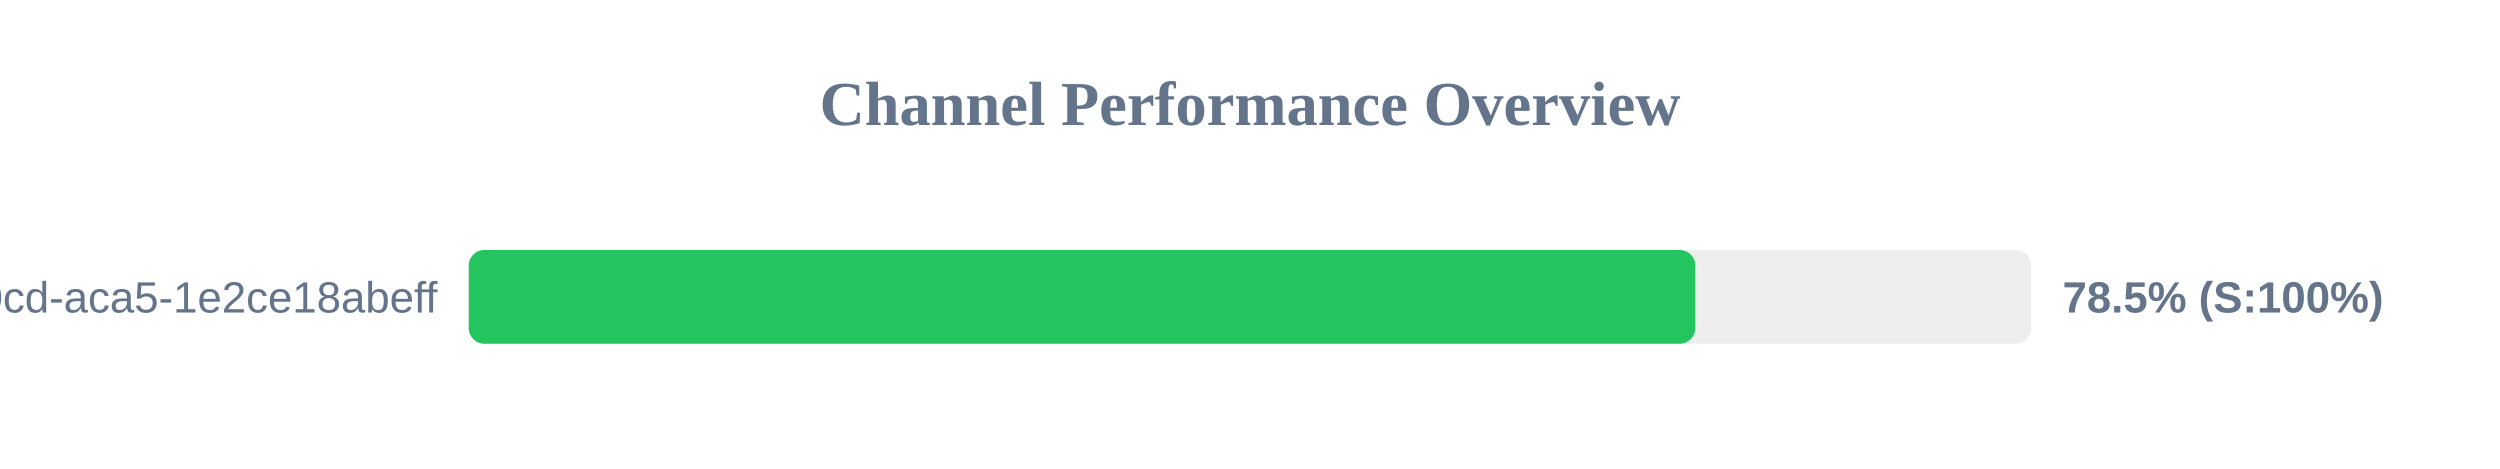
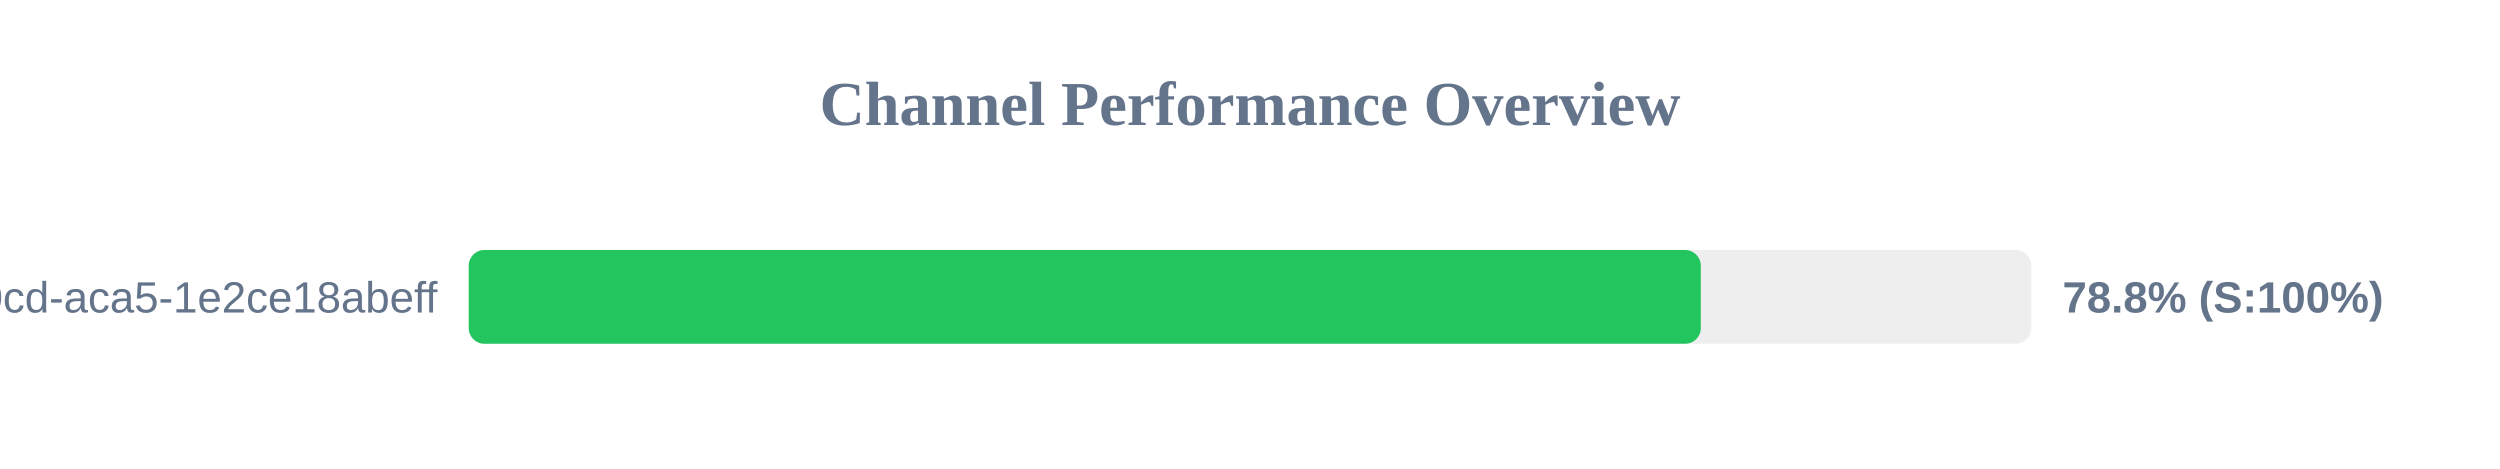
<svg xmlns="http://www.w3.org/2000/svg" width="800" height="150" version="1.1">
  <style>
        .row { font: 14px Arial; fill: #64748b; }
        .score { font: bold 14px Arial; fill: #64748b; }
    </style>
  <text x="400" y="40" text-anchor="middle" font-size="20px" font-weight="bold" fill="#64748b">Channel Performance Overview</text>
  <rect x="150" y="80" width="500" height="30" fill="#eee" rx="5" />
-   <rect x="150" y="80" width="392.5" height="30" fill="#22c55e" rx="5" />
+   <rect x="150" y="80" width="394.25" height="30" fill="#22c55e" rx="5" />
  <text x="140" y="100" text-anchor="end" class="row">?uuid=ebbeef45-0fd8-40cd-aca5-1e2ce18abeff</text>
-   <text x="660" y="100" text-anchor="start" class="score">78.5% (S:100%)</text>
+   <text x="660" y="100" text-anchor="start" class="score">78.8% (S:100%)</text>
</svg>
